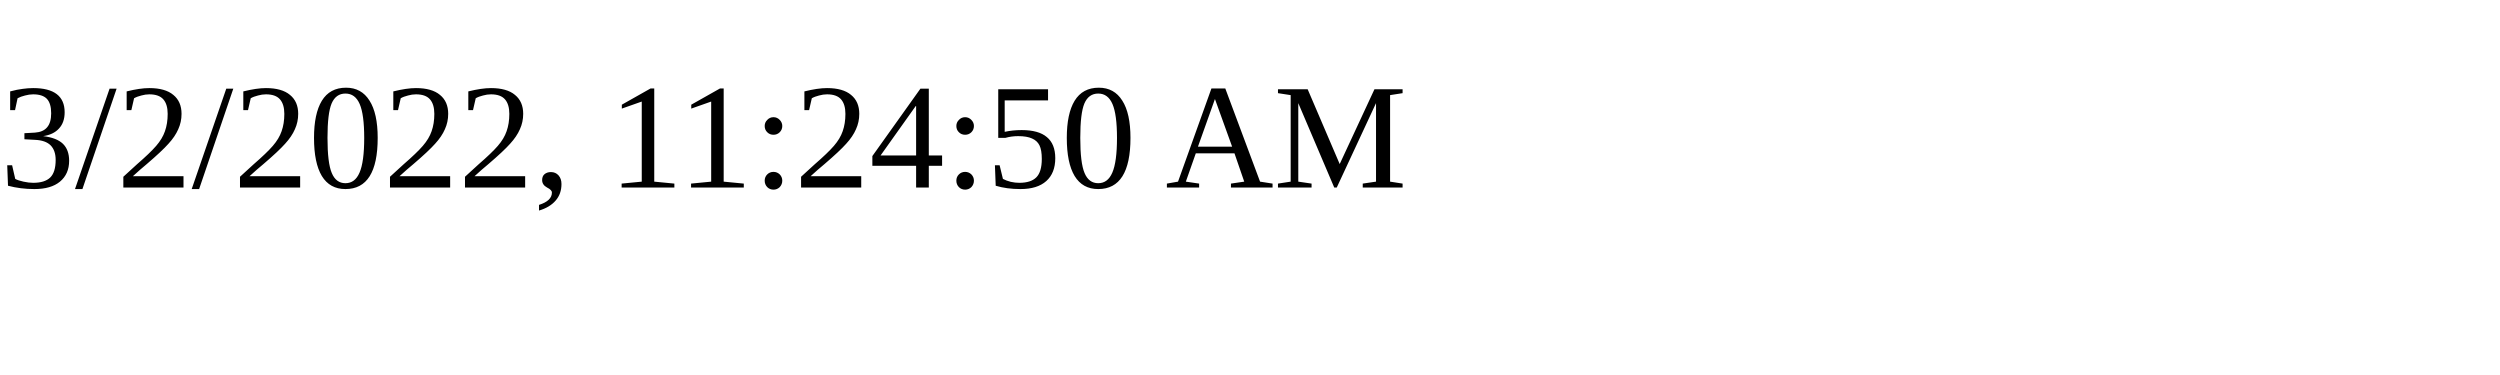
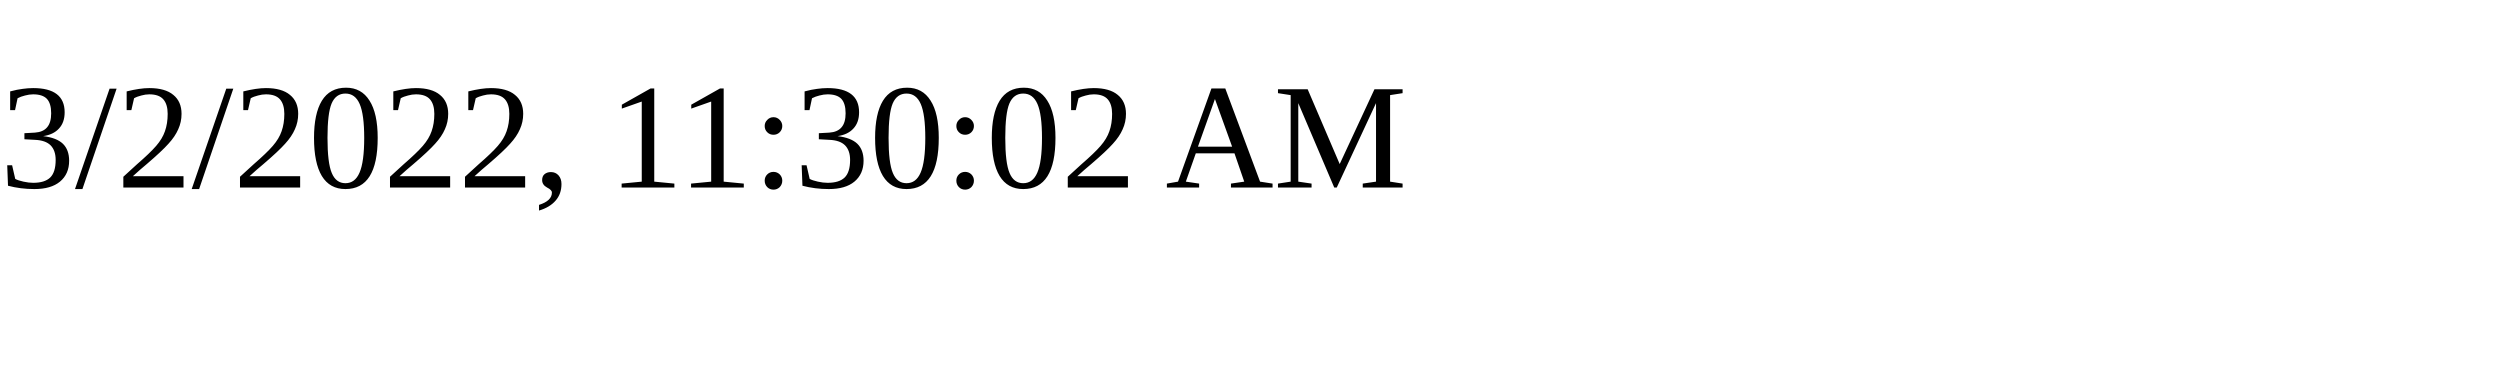
<svg xmlns="http://www.w3.org/2000/svg" height="30" width="200">
-   <text x="0" y="15">3/2/2022, 11:24:50 AM</text>
+   <text x="0" y="15">3/2/2022, 11:30:02 AM</text>
</svg>
